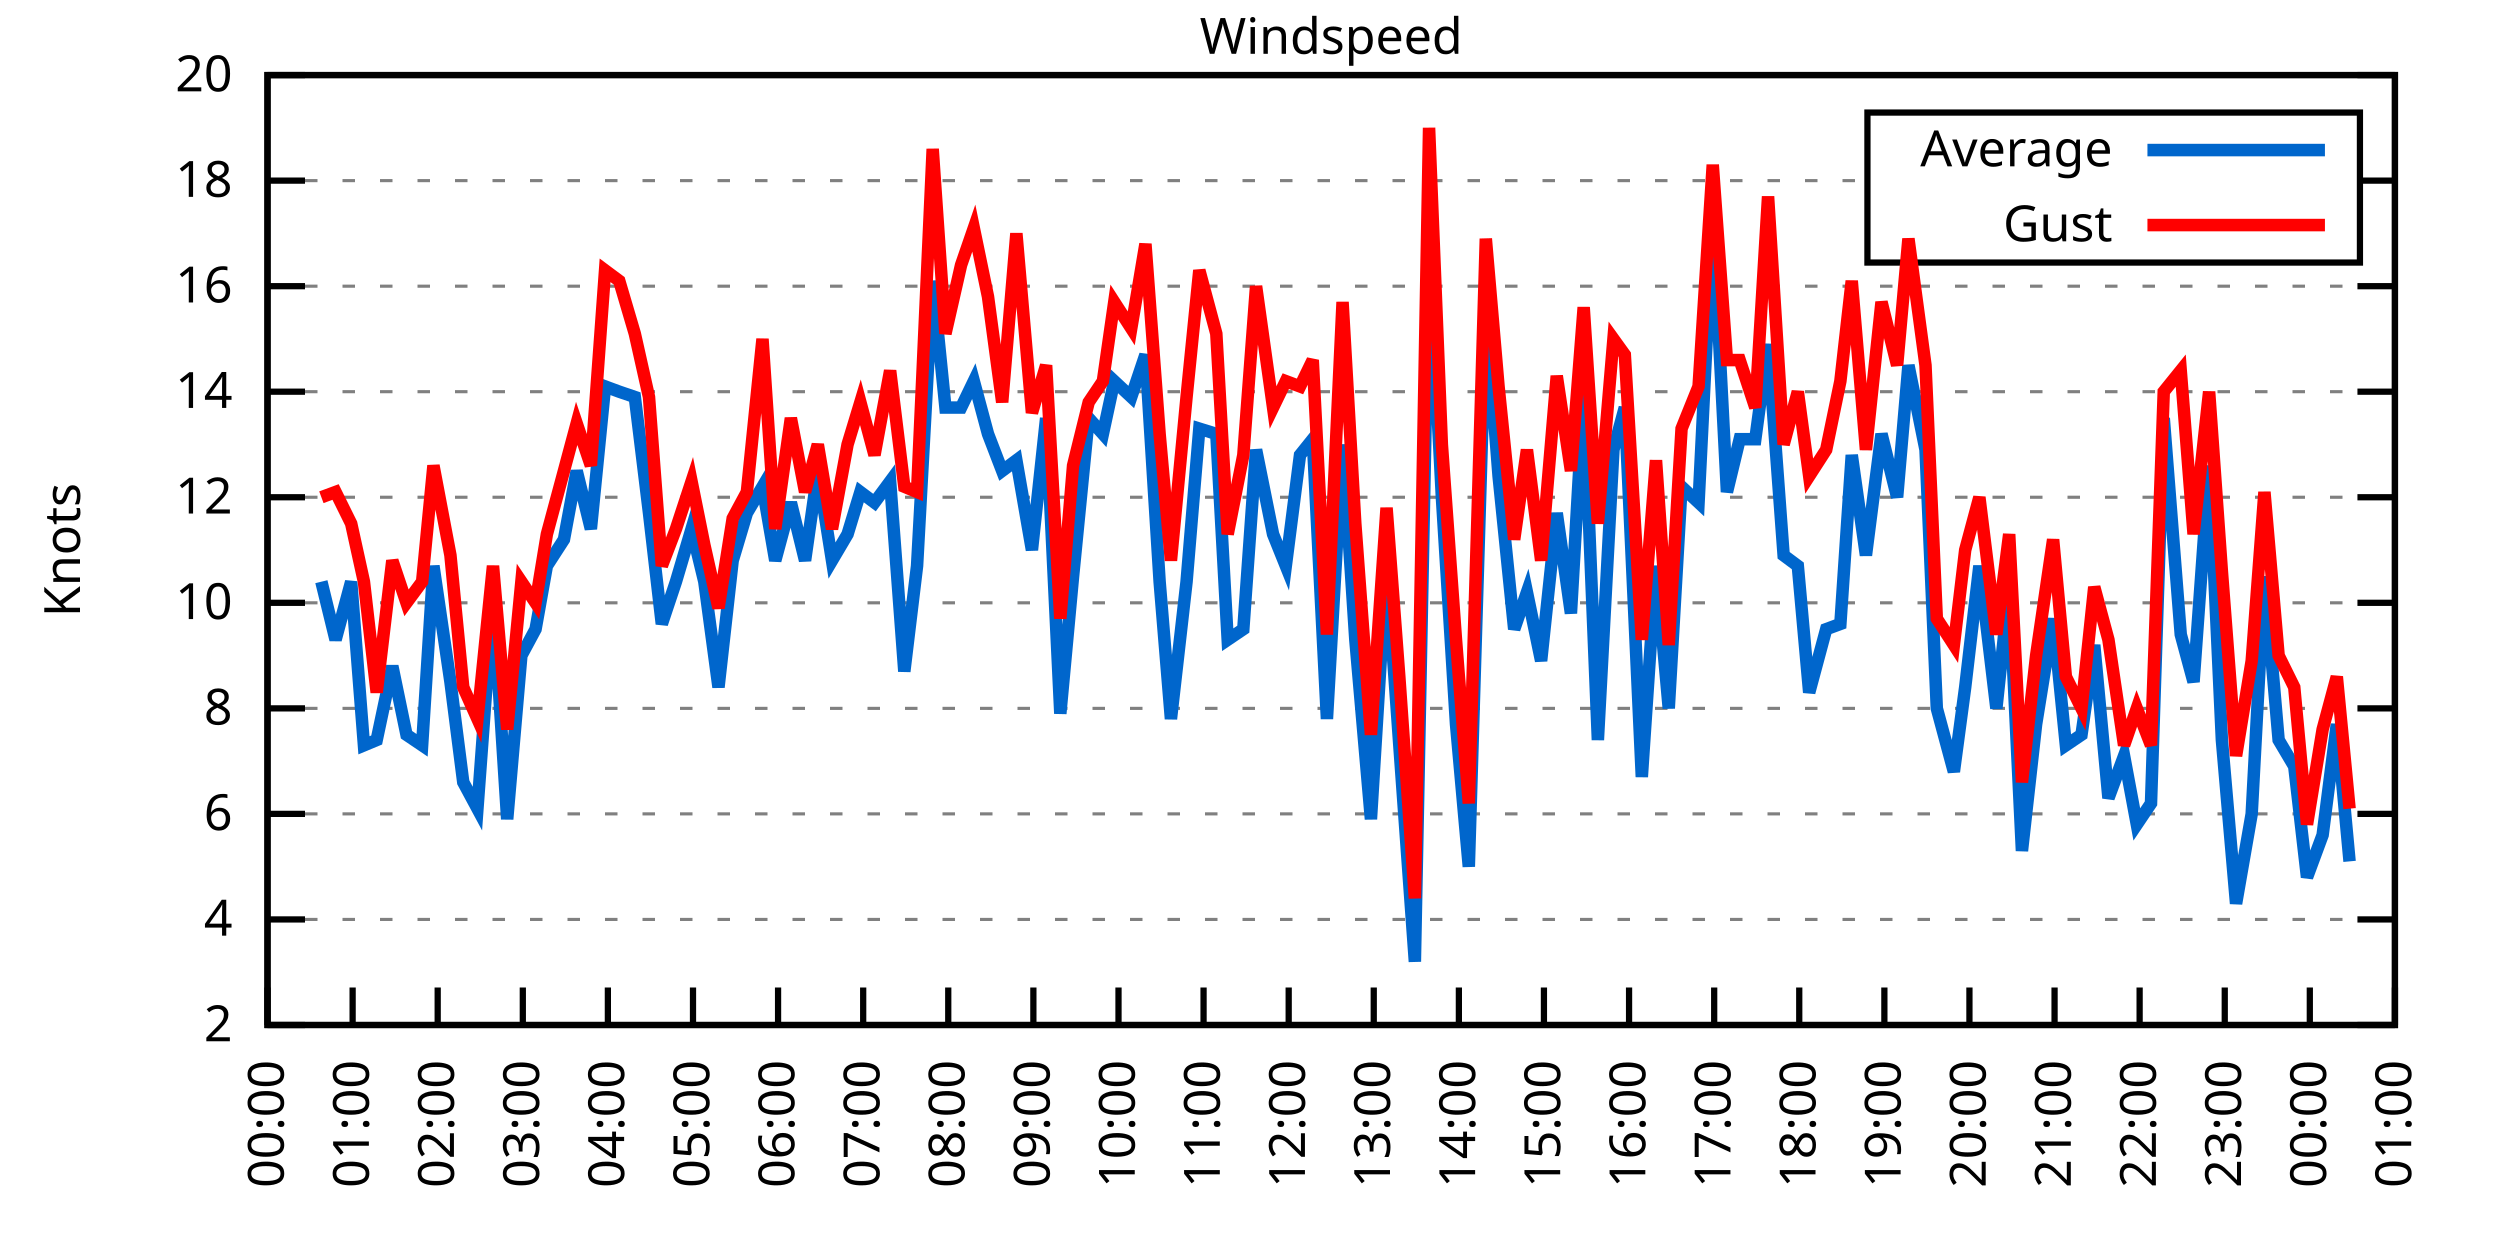
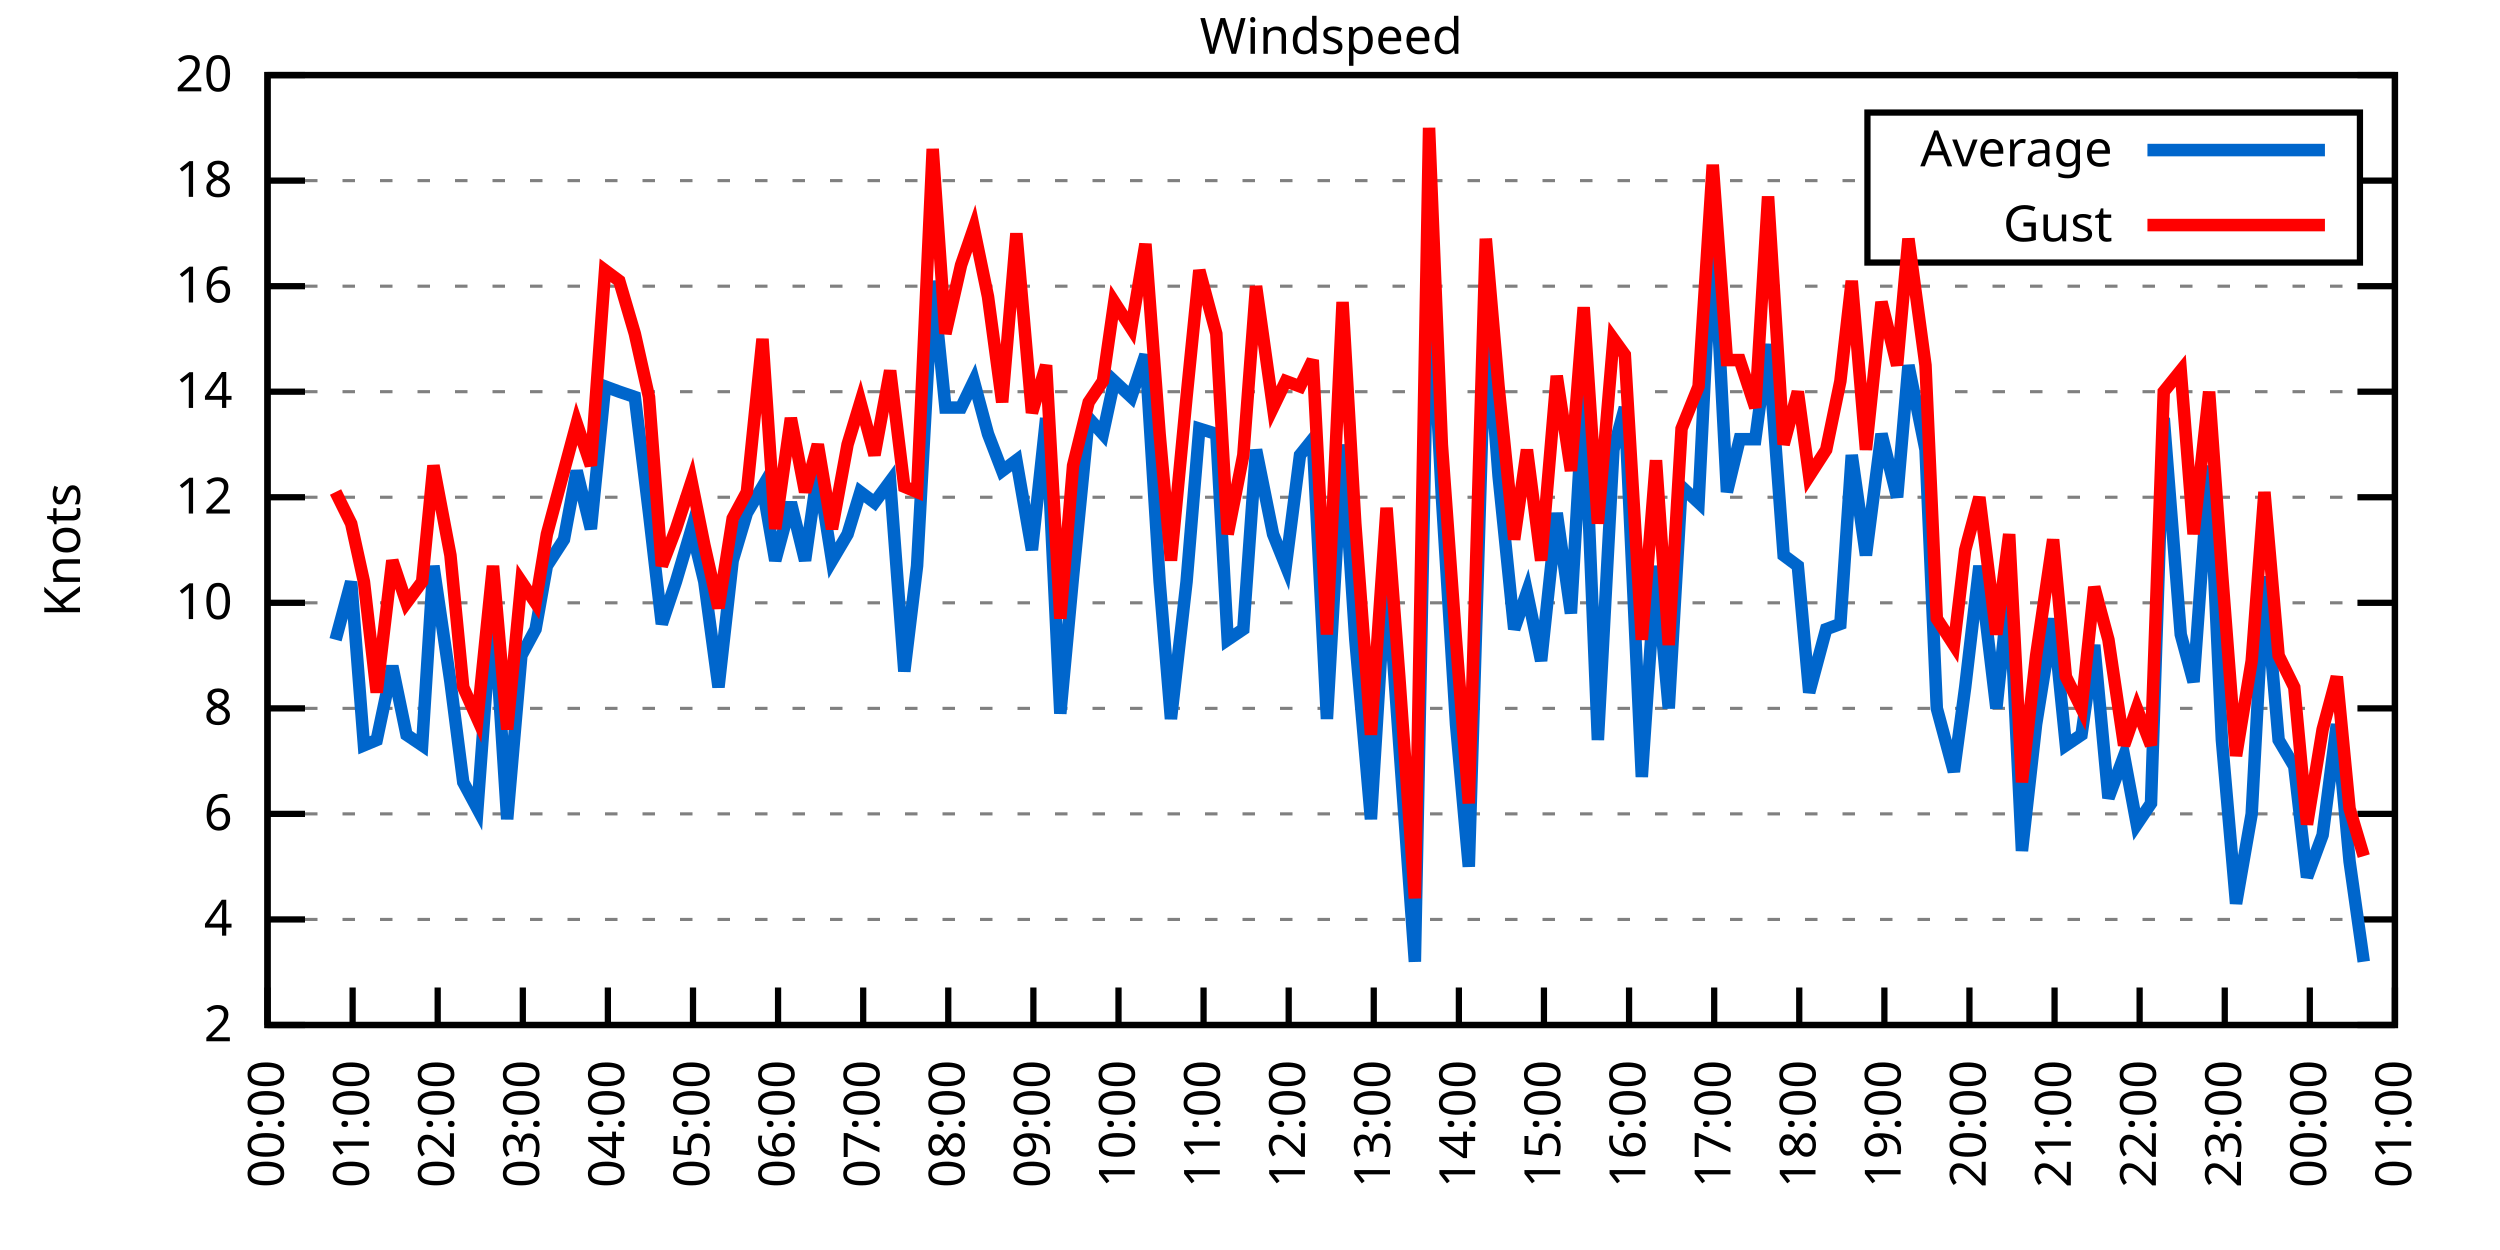
<svg xmlns="http://www.w3.org/2000/svg" xmlns:xlink="http://www.w3.org/1999/xlink" width="400" height="200" viewBox="0 0 400 200">
  <g id="gnuplot_canvas">
    <rect x="0" y="0" width="400" height="200" fill="none" />
    <defs>
      <circle id="gpDot" r="0.5" stroke-width="0.5" stroke="currentColor" />
      <path id="gpPt0" stroke-width="0.333" stroke="currentColor" d="M-1,0 h2 M0,-1 v2" />
      <path id="gpPt1" stroke-width="0.333" stroke="currentColor" d="M-1,-1 L1,1 M1,-1 L-1,1" />
      <path id="gpPt2" stroke-width="0.333" stroke="currentColor" d="M-1,0 L1,0 M0,-1 L0,1 M-1,-1 L1,1 M-1,1 L1,-1" />
      <rect id="gpPt3" stroke-width="0.333" stroke="currentColor" x="-1" y="-1" width="2" height="2" />
      <rect id="gpPt4" stroke-width="0.333" stroke="currentColor" fill="currentColor" x="-1" y="-1" width="2" height="2" />
      <circle id="gpPt5" stroke-width="0.333" stroke="currentColor" cx="0" cy="0" r="1" />
      <use xlink:href="#gpPt5" id="gpPt6" fill="currentColor" stroke="none" />
      <path id="gpPt7" stroke-width="0.333" stroke="currentColor" d="M0,-1.33 L-1.33,0.67 L1.33,0.67 z" />
      <use xlink:href="#gpPt7" id="gpPt8" fill="currentColor" stroke="none" />
      <use xlink:href="#gpPt7" id="gpPt9" stroke="currentColor" transform="rotate(180)" />
      <use xlink:href="#gpPt9" id="gpPt10" fill="currentColor" stroke="none" />
      <use xlink:href="#gpPt3" id="gpPt11" stroke="currentColor" transform="rotate(45)" />
      <use xlink:href="#gpPt11" id="gpPt12" fill="currentColor" stroke="none" />
      <path id="gpPt13" stroke-width="0.333" stroke="currentColor" d="M0,1.330 L1.265,0.411 L0.782,-1.067 L-0.782,-1.076 L-1.265,0.411 z" />
      <use xlink:href="#gpPt13" id="gpPt14" fill="currentColor" stroke="none" />
      <filter id="textbox" filterUnits="objectBoundingBox" x="0" y="0" height="1" width="1">
        <feFlood flood-color="white" flood-opacity="1" result="bgnd" />
        <feComposite in="SourceGraphic" in2="bgnd" operator="atop" />
      </filter>
      <filter id="greybox" filterUnits="objectBoundingBox" x="0" y="0" height="1" width="1">
        <feFlood flood-color="lightgrey" flood-opacity="1" result="grey" />
        <feComposite in="SourceGraphic" in2="grey" operator="atop" />
      </filter>
    </defs>
    <g fill="none" color="white" stroke="currentColor" stroke-width="1.00" stroke-linecap="butt" stroke-linejoin="miter">
</g>
    <g fill="none" color="black" stroke="currentColor" stroke-width="1.00" stroke-linecap="butt" stroke-linejoin="miter">
      <g stroke="none" shape-rendering="crispEdges">
        <polygon fill="rgb(255, 255, 255)" points="42.80,164.00 383.18,164.00 383.18,12.02 42.80,12.02 " />
      </g>
    </g>
    <g fill="none" color="black" stroke="currentColor" stroke-width="1.00" stroke-linecap="butt" stroke-linejoin="miter">
</g>
    <g fill="none" color="black" stroke="black" stroke-width="0.50" stroke-linecap="butt" stroke-linejoin="miter">
</g>
    <g fill="none" color="gray" stroke="currentColor" stroke-width="0.50" stroke-linecap="butt" stroke-linejoin="miter">
      <path stroke="gray" stroke-dasharray="2,4" class="gridline" d="M42.80,164.00 L383.19,164.00  " />
    </g>
    <g fill="none" color="gray" stroke="gray" stroke-width="1.00" stroke-linecap="butt" stroke-linejoin="miter">
</g>
    <g fill="none" color="black" stroke="currentColor" stroke-width="1.00" stroke-linecap="butt" stroke-linejoin="miter">
      <path stroke="black" d="M42.80,164.00 L48.80,164.00 M383.19,164.00 L377.19,164.00  " />
      <g transform="translate(37.20,166.60)" stroke="none" fill="black" font-family="Sans" font-size="8.00" text-anchor="end">
        <text>
          <tspan font-family="Sans"> 2</tspan>
        </text>
      </g>
    </g>
    <g fill="none" color="black" stroke="currentColor" stroke-width="1.00" stroke-linecap="butt" stroke-linejoin="miter">
</g>
    <g fill="none" color="black" stroke="black" stroke-width="0.50" stroke-linecap="butt" stroke-linejoin="miter">
</g>
    <g fill="none" color="gray" stroke="currentColor" stroke-width="0.50" stroke-linecap="butt" stroke-linejoin="miter">
      <path stroke="gray" stroke-dasharray="2,4" class="gridline" d="M42.80,147.11 L383.19,147.11  " />
    </g>
    <g fill="none" color="gray" stroke="gray" stroke-width="1.00" stroke-linecap="butt" stroke-linejoin="miter">
</g>
    <g fill="none" color="black" stroke="currentColor" stroke-width="1.00" stroke-linecap="butt" stroke-linejoin="miter">
      <path stroke="black" d="M42.80,147.11 L48.80,147.11 M383.19,147.11 L377.19,147.11  " />
      <g transform="translate(37.20,149.71)" stroke="none" fill="black" font-family="Sans" font-size="8.00" text-anchor="end">
        <text>
          <tspan font-family="Sans"> 4</tspan>
        </text>
      </g>
    </g>
    <g fill="none" color="black" stroke="currentColor" stroke-width="1.00" stroke-linecap="butt" stroke-linejoin="miter">
</g>
    <g fill="none" color="black" stroke="black" stroke-width="0.50" stroke-linecap="butt" stroke-linejoin="miter">
</g>
    <g fill="none" color="gray" stroke="currentColor" stroke-width="0.50" stroke-linecap="butt" stroke-linejoin="miter">
      <path stroke="gray" stroke-dasharray="2,4" class="gridline" d="M42.80,130.22 L383.19,130.22  " />
    </g>
    <g fill="none" color="gray" stroke="gray" stroke-width="1.00" stroke-linecap="butt" stroke-linejoin="miter">
</g>
    <g fill="none" color="black" stroke="currentColor" stroke-width="1.00" stroke-linecap="butt" stroke-linejoin="miter">
      <path stroke="black" d="M42.80,130.22 L48.80,130.22 M383.19,130.22 L377.19,130.22  " />
      <g transform="translate(37.20,132.82)" stroke="none" fill="black" font-family="Sans" font-size="8.00" text-anchor="end">
        <text>
          <tspan font-family="Sans"> 6</tspan>
        </text>
      </g>
    </g>
    <g fill="none" color="black" stroke="currentColor" stroke-width="1.00" stroke-linecap="butt" stroke-linejoin="miter">
</g>
    <g fill="none" color="black" stroke="black" stroke-width="0.50" stroke-linecap="butt" stroke-linejoin="miter">
</g>
    <g fill="none" color="gray" stroke="currentColor" stroke-width="0.50" stroke-linecap="butt" stroke-linejoin="miter">
      <path stroke="gray" stroke-dasharray="2,4" class="gridline" d="M42.80,113.34 L383.19,113.34  " />
    </g>
    <g fill="none" color="gray" stroke="gray" stroke-width="1.00" stroke-linecap="butt" stroke-linejoin="miter">
</g>
    <g fill="none" color="black" stroke="currentColor" stroke-width="1.00" stroke-linecap="butt" stroke-linejoin="miter">
      <path stroke="black" d="M42.80,113.34 L48.80,113.34 M383.19,113.34 L377.19,113.34  " />
      <g transform="translate(37.20,115.94)" stroke="none" fill="black" font-family="Sans" font-size="8.00" text-anchor="end">
        <text>
          <tspan font-family="Sans"> 8</tspan>
        </text>
      </g>
    </g>
    <g fill="none" color="black" stroke="currentColor" stroke-width="1.00" stroke-linecap="butt" stroke-linejoin="miter">
</g>
    <g fill="none" color="black" stroke="black" stroke-width="0.50" stroke-linecap="butt" stroke-linejoin="miter">
</g>
    <g fill="none" color="gray" stroke="currentColor" stroke-width="0.50" stroke-linecap="butt" stroke-linejoin="miter">
      <path stroke="gray" stroke-dasharray="2,4" class="gridline" d="M42.80,96.45 L383.19,96.45  " />
    </g>
    <g fill="none" color="gray" stroke="gray" stroke-width="1.00" stroke-linecap="butt" stroke-linejoin="miter">
</g>
    <g fill="none" color="black" stroke="currentColor" stroke-width="1.00" stroke-linecap="butt" stroke-linejoin="miter">
      <path stroke="black" d="M42.80,96.45 L48.80,96.45 M383.19,96.45 L377.19,96.45  " />
      <g transform="translate(37.20,99.05)" stroke="none" fill="black" font-family="Sans" font-size="8.00" text-anchor="end">
        <text>
          <tspan font-family="Sans"> 10</tspan>
        </text>
      </g>
    </g>
    <g fill="none" color="black" stroke="currentColor" stroke-width="1.00" stroke-linecap="butt" stroke-linejoin="miter">
</g>
    <g fill="none" color="black" stroke="black" stroke-width="0.50" stroke-linecap="butt" stroke-linejoin="miter">
</g>
    <g fill="none" color="gray" stroke="currentColor" stroke-width="0.50" stroke-linecap="butt" stroke-linejoin="miter">
      <path stroke="gray" stroke-dasharray="2,4" class="gridline" d="M42.80,79.56 L383.19,79.56  " />
    </g>
    <g fill="none" color="gray" stroke="gray" stroke-width="1.00" stroke-linecap="butt" stroke-linejoin="miter">
</g>
    <g fill="none" color="black" stroke="currentColor" stroke-width="1.00" stroke-linecap="butt" stroke-linejoin="miter">
      <path stroke="black" d="M42.80,79.56 L48.80,79.56 M383.19,79.56 L377.19,79.56  " />
      <g transform="translate(37.20,82.16)" stroke="none" fill="black" font-family="Sans" font-size="8.00" text-anchor="end">
        <text>
          <tspan font-family="Sans"> 12</tspan>
        </text>
      </g>
    </g>
    <g fill="none" color="black" stroke="currentColor" stroke-width="1.00" stroke-linecap="butt" stroke-linejoin="miter">
</g>
    <g fill="none" color="black" stroke="black" stroke-width="0.50" stroke-linecap="butt" stroke-linejoin="miter">
</g>
    <g fill="none" color="gray" stroke="currentColor" stroke-width="0.50" stroke-linecap="butt" stroke-linejoin="miter">
      <path stroke="gray" stroke-dasharray="2,4" class="gridline" d="M42.80,62.67 L383.19,62.67  " />
    </g>
    <g fill="none" color="gray" stroke="gray" stroke-width="1.00" stroke-linecap="butt" stroke-linejoin="miter">
</g>
    <g fill="none" color="black" stroke="currentColor" stroke-width="1.00" stroke-linecap="butt" stroke-linejoin="miter">
      <path stroke="black" d="M42.80,62.67 L48.80,62.67 M383.19,62.67 L377.19,62.67  " />
      <g transform="translate(37.20,65.27)" stroke="none" fill="black" font-family="Sans" font-size="8.00" text-anchor="end">
        <text>
          <tspan font-family="Sans"> 14</tspan>
        </text>
      </g>
    </g>
    <g fill="none" color="black" stroke="currentColor" stroke-width="1.00" stroke-linecap="butt" stroke-linejoin="miter">
</g>
    <g fill="none" color="black" stroke="black" stroke-width="0.50" stroke-linecap="butt" stroke-linejoin="miter">
</g>
    <g fill="none" color="gray" stroke="currentColor" stroke-width="0.50" stroke-linecap="butt" stroke-linejoin="miter">
      <path stroke="gray" stroke-dasharray="2,4" class="gridline" d="M42.80,45.79 L383.19,45.79  " />
    </g>
    <g fill="none" color="gray" stroke="gray" stroke-width="1.00" stroke-linecap="butt" stroke-linejoin="miter">
</g>
    <g fill="none" color="black" stroke="currentColor" stroke-width="1.00" stroke-linecap="butt" stroke-linejoin="miter">
      <path stroke="black" d="M42.80,45.79 L48.80,45.79 M383.19,45.79 L377.19,45.79  " />
      <g transform="translate(37.20,48.39)" stroke="none" fill="black" font-family="Sans" font-size="8.00" text-anchor="end">
        <text>
          <tspan font-family="Sans"> 16</tspan>
        </text>
      </g>
    </g>
    <g fill="none" color="black" stroke="currentColor" stroke-width="1.00" stroke-linecap="butt" stroke-linejoin="miter">
</g>
    <g fill="none" color="black" stroke="black" stroke-width="0.50" stroke-linecap="butt" stroke-linejoin="miter">
</g>
    <g fill="none" color="gray" stroke="currentColor" stroke-width="0.50" stroke-linecap="butt" stroke-linejoin="miter">
      <path stroke="gray" stroke-dasharray="2,4" class="gridline" d="M42.80,28.90 L298.79,28.90 M377.59,28.90 L383.19,28.90  " />
    </g>
    <g fill="none" color="gray" stroke="gray" stroke-width="1.00" stroke-linecap="butt" stroke-linejoin="miter">
</g>
    <g fill="none" color="black" stroke="currentColor" stroke-width="1.00" stroke-linecap="butt" stroke-linejoin="miter">
      <path stroke="black" d="M42.80,28.90 L48.80,28.90 M383.19,28.90 L377.19,28.90  " />
      <g transform="translate(37.20,31.50)" stroke="none" fill="black" font-family="Sans" font-size="8.00" text-anchor="end">
        <text>
          <tspan font-family="Sans"> 18</tspan>
        </text>
      </g>
    </g>
    <g fill="none" color="black" stroke="currentColor" stroke-width="1.00" stroke-linecap="butt" stroke-linejoin="miter">
</g>
    <g fill="none" color="black" stroke="black" stroke-width="0.50" stroke-linecap="butt" stroke-linejoin="miter">
</g>
    <g fill="none" color="gray" stroke="currentColor" stroke-width="0.50" stroke-linecap="butt" stroke-linejoin="miter">
      <path stroke="gray" stroke-dasharray="2,4" class="gridline" d="M42.80,12.01 L383.19,12.01  " />
    </g>
    <g fill="none" color="gray" stroke="gray" stroke-width="1.00" stroke-linecap="butt" stroke-linejoin="miter">
</g>
    <g fill="none" color="black" stroke="currentColor" stroke-width="1.00" stroke-linecap="butt" stroke-linejoin="miter">
      <path stroke="black" d="M42.80,12.01 L48.80,12.01 M383.19,12.01 L377.19,12.01  " />
      <g transform="translate(37.20,14.61)" stroke="none" fill="black" font-family="Sans" font-size="8.00" text-anchor="end">
        <text>
          <tspan font-family="Sans"> 20</tspan>
        </text>
      </g>
    </g>
    <g fill="none" color="black" stroke="currentColor" stroke-width="1.00" stroke-linecap="butt" stroke-linejoin="miter">
      <path stroke="black" d="M42.80,164.00 L42.80,158.00  " />
      <g transform="translate(45.40,169.60) rotate(270.00)" stroke="none" fill="black" font-family="Sans" font-size="8.00" text-anchor="end">
        <text>
          <tspan font-family="Sans">00:00</tspan>
        </text>
      </g>
    </g>
    <g fill="none" color="black" stroke="currentColor" stroke-width="1.00" stroke-linecap="butt" stroke-linejoin="miter">
      <path stroke="black" d="M56.42,164.00 L56.42,158.00  " />
      <g transform="translate(59.02,169.60) rotate(270.00)" stroke="none" fill="black" font-family="Sans" font-size="8.00" text-anchor="end">
        <text>
          <tspan font-family="Sans">01:00</tspan>
        </text>
      </g>
    </g>
    <g fill="none" color="black" stroke="currentColor" stroke-width="1.00" stroke-linecap="butt" stroke-linejoin="miter">
      <path stroke="black" d="M70.03,164.00 L70.03,158.00  " />
      <g transform="translate(72.63,169.60) rotate(270.00)" stroke="none" fill="black" font-family="Sans" font-size="8.00" text-anchor="end">
        <text>
          <tspan font-family="Sans">02:00</tspan>
        </text>
      </g>
    </g>
    <g fill="none" color="black" stroke="currentColor" stroke-width="1.00" stroke-linecap="butt" stroke-linejoin="miter">
      <path stroke="black" d="M83.65,164.00 L83.65,158.00  " />
      <g transform="translate(86.25,169.60) rotate(270.00)" stroke="none" fill="black" font-family="Sans" font-size="8.00" text-anchor="end">
        <text>
          <tspan font-family="Sans">03:00</tspan>
        </text>
      </g>
    </g>
    <g fill="none" color="black" stroke="currentColor" stroke-width="1.00" stroke-linecap="butt" stroke-linejoin="miter">
      <path stroke="black" d="M97.26,164.00 L97.26,158.00  " />
      <g transform="translate(99.86,169.60) rotate(270.00)" stroke="none" fill="black" font-family="Sans" font-size="8.00" text-anchor="end">
        <text>
          <tspan font-family="Sans">04:00</tspan>
        </text>
      </g>
    </g>
    <g fill="none" color="black" stroke="currentColor" stroke-width="1.00" stroke-linecap="butt" stroke-linejoin="miter">
      <path stroke="black" d="M110.88,164.00 L110.88,158.00  " />
      <g transform="translate(113.48,169.60) rotate(270.00)" stroke="none" fill="black" font-family="Sans" font-size="8.00" text-anchor="end">
        <text>
          <tspan font-family="Sans">05:00</tspan>
        </text>
      </g>
    </g>
    <g fill="none" color="black" stroke="currentColor" stroke-width="1.00" stroke-linecap="butt" stroke-linejoin="miter">
      <path stroke="black" d="M124.49,164.00 L124.49,158.00  " />
      <g transform="translate(127.09,169.60) rotate(270.00)" stroke="none" fill="black" font-family="Sans" font-size="8.00" text-anchor="end">
        <text>
          <tspan font-family="Sans">06:00</tspan>
        </text>
      </g>
    </g>
    <g fill="none" color="black" stroke="currentColor" stroke-width="1.00" stroke-linecap="butt" stroke-linejoin="miter">
      <path stroke="black" d="M138.11,164.00 L138.11,158.00  " />
      <g transform="translate(140.71,169.60) rotate(270.00)" stroke="none" fill="black" font-family="Sans" font-size="8.00" text-anchor="end">
        <text>
          <tspan font-family="Sans">07:00</tspan>
        </text>
      </g>
    </g>
    <g fill="none" color="black" stroke="currentColor" stroke-width="1.00" stroke-linecap="butt" stroke-linejoin="miter">
      <path stroke="black" d="M151.72,164.00 L151.72,158.00  " />
      <g transform="translate(154.32,169.60) rotate(270.00)" stroke="none" fill="black" font-family="Sans" font-size="8.00" text-anchor="end">
        <text>
          <tspan font-family="Sans">08:00</tspan>
        </text>
      </g>
    </g>
    <g fill="none" color="black" stroke="currentColor" stroke-width="1.00" stroke-linecap="butt" stroke-linejoin="miter">
      <path stroke="black" d="M165.34,164.00 L165.34,158.00  " />
      <g transform="translate(167.94,169.60) rotate(270.00)" stroke="none" fill="black" font-family="Sans" font-size="8.00" text-anchor="end">
        <text>
          <tspan font-family="Sans">09:00</tspan>
        </text>
      </g>
    </g>
    <g fill="none" color="black" stroke="currentColor" stroke-width="1.00" stroke-linecap="butt" stroke-linejoin="miter">
      <path stroke="black" d="M178.96,164.00 L178.96,158.00  " />
      <g transform="translate(181.56,169.60) rotate(270.00)" stroke="none" fill="black" font-family="Sans" font-size="8.00" text-anchor="end">
        <text>
          <tspan font-family="Sans">10:00</tspan>
        </text>
      </g>
    </g>
    <g fill="none" color="black" stroke="currentColor" stroke-width="1.00" stroke-linecap="butt" stroke-linejoin="miter">
      <path stroke="black" d="M192.57,164.00 L192.57,158.00  " />
      <g transform="translate(195.17,169.60) rotate(270.00)" stroke="none" fill="black" font-family="Sans" font-size="8.00" text-anchor="end">
        <text>
          <tspan font-family="Sans">11:00</tspan>
        </text>
      </g>
    </g>
    <g fill="none" color="black" stroke="currentColor" stroke-width="1.00" stroke-linecap="butt" stroke-linejoin="miter">
      <path stroke="black" d="M206.19,164.00 L206.19,158.00  " />
      <g transform="translate(208.79,169.60) rotate(270.00)" stroke="none" fill="black" font-family="Sans" font-size="8.00" text-anchor="end">
        <text>
          <tspan font-family="Sans">12:00</tspan>
        </text>
      </g>
    </g>
    <g fill="none" color="black" stroke="currentColor" stroke-width="1.00" stroke-linecap="butt" stroke-linejoin="miter">
      <path stroke="black" d="M219.80,164.00 L219.80,158.00  " />
      <g transform="translate(222.40,169.60) rotate(270.00)" stroke="none" fill="black" font-family="Sans" font-size="8.00" text-anchor="end">
        <text>
          <tspan font-family="Sans">13:00</tspan>
        </text>
      </g>
    </g>
    <g fill="none" color="black" stroke="currentColor" stroke-width="1.00" stroke-linecap="butt" stroke-linejoin="miter">
      <path stroke="black" d="M233.42,164.00 L233.42,158.00  " />
      <g transform="translate(236.02,169.60) rotate(270.00)" stroke="none" fill="black" font-family="Sans" font-size="8.00" text-anchor="end">
        <text>
          <tspan font-family="Sans">14:00</tspan>
        </text>
      </g>
    </g>
    <g fill="none" color="black" stroke="currentColor" stroke-width="1.00" stroke-linecap="butt" stroke-linejoin="miter">
      <path stroke="black" d="M247.03,164.00 L247.03,158.00  " />
      <g transform="translate(249.63,169.60) rotate(270.00)" stroke="none" fill="black" font-family="Sans" font-size="8.00" text-anchor="end">
        <text>
          <tspan font-family="Sans">15:00</tspan>
        </text>
      </g>
    </g>
    <g fill="none" color="black" stroke="currentColor" stroke-width="1.00" stroke-linecap="butt" stroke-linejoin="miter">
      <path stroke="black" d="M260.65,164.00 L260.65,158.00  " />
      <g transform="translate(263.25,169.60) rotate(270.00)" stroke="none" fill="black" font-family="Sans" font-size="8.00" text-anchor="end">
        <text>
          <tspan font-family="Sans">16:00</tspan>
        </text>
      </g>
    </g>
    <g fill="none" color="black" stroke="currentColor" stroke-width="1.00" stroke-linecap="butt" stroke-linejoin="miter">
      <path stroke="black" d="M274.27,164.00 L274.27,158.00  " />
      <g transform="translate(276.87,169.60) rotate(270.00)" stroke="none" fill="black" font-family="Sans" font-size="8.00" text-anchor="end">
        <text>
          <tspan font-family="Sans">17:00</tspan>
        </text>
      </g>
    </g>
    <g fill="none" color="black" stroke="currentColor" stroke-width="1.00" stroke-linecap="butt" stroke-linejoin="miter">
      <path stroke="black" d="M287.88,164.00 L287.88,158.00  " />
      <g transform="translate(290.48,169.60) rotate(270.00)" stroke="none" fill="black" font-family="Sans" font-size="8.00" text-anchor="end">
        <text>
          <tspan font-family="Sans">18:00</tspan>
        </text>
      </g>
    </g>
    <g fill="none" color="black" stroke="currentColor" stroke-width="1.00" stroke-linecap="butt" stroke-linejoin="miter">
      <path stroke="black" d="M301.50,164.00 L301.50,158.00  " />
      <g transform="translate(304.10,169.60) rotate(270.00)" stroke="none" fill="black" font-family="Sans" font-size="8.00" text-anchor="end">
        <text>
          <tspan font-family="Sans">19:00</tspan>
        </text>
      </g>
    </g>
    <g fill="none" color="black" stroke="currentColor" stroke-width="1.00" stroke-linecap="butt" stroke-linejoin="miter">
      <path stroke="black" d="M315.11,164.00 L315.11,158.00  " />
      <g transform="translate(317.71,169.60) rotate(270.00)" stroke="none" fill="black" font-family="Sans" font-size="8.00" text-anchor="end">
        <text>
          <tspan font-family="Sans">20:00</tspan>
        </text>
      </g>
    </g>
    <g fill="none" color="black" stroke="currentColor" stroke-width="1.00" stroke-linecap="butt" stroke-linejoin="miter">
      <path stroke="black" d="M328.73,164.00 L328.73,158.00  " />
      <g transform="translate(331.33,169.60) rotate(270.00)" stroke="none" fill="black" font-family="Sans" font-size="8.00" text-anchor="end">
        <text>
          <tspan font-family="Sans">21:00</tspan>
        </text>
      </g>
    </g>
    <g fill="none" color="black" stroke="currentColor" stroke-width="1.00" stroke-linecap="butt" stroke-linejoin="miter">
      <path stroke="black" d="M342.34,164.00 L342.34,158.00  " />
      <g transform="translate(344.94,169.60) rotate(270.00)" stroke="none" fill="black" font-family="Sans" font-size="8.00" text-anchor="end">
        <text>
          <tspan font-family="Sans">22:00</tspan>
        </text>
      </g>
    </g>
    <g fill="none" color="black" stroke="currentColor" stroke-width="1.00" stroke-linecap="butt" stroke-linejoin="miter">
      <path stroke="black" d="M355.96,164.00 L355.96,158.00  " />
      <g transform="translate(358.56,169.60) rotate(270.00)" stroke="none" fill="black" font-family="Sans" font-size="8.00" text-anchor="end">
        <text>
          <tspan font-family="Sans">23:00</tspan>
        </text>
      </g>
    </g>
    <g fill="none" color="black" stroke="currentColor" stroke-width="1.00" stroke-linecap="butt" stroke-linejoin="miter">
      <path stroke="black" d="M369.57,164.00 L369.57,158.00  " />
      <g transform="translate(372.17,169.60) rotate(270.00)" stroke="none" fill="black" font-family="Sans" font-size="8.00" text-anchor="end">
        <text>
          <tspan font-family="Sans">00:00</tspan>
        </text>
      </g>
    </g>
    <g fill="none" color="black" stroke="currentColor" stroke-width="1.00" stroke-linecap="butt" stroke-linejoin="miter">
      <path stroke="black" d="M383.19,164.00 L383.19,158.00  " />
      <g transform="translate(385.79,169.60) rotate(270.00)" stroke="none" fill="black" font-family="Sans" font-size="8.00" text-anchor="end">
        <text>
          <tspan font-family="Sans">01:00</tspan>
        </text>
      </g>
    </g>
    <g fill="none" color="black" stroke="currentColor" stroke-width="1.00" stroke-linecap="butt" stroke-linejoin="miter">
</g>
    <g fill="none" color="black" stroke="currentColor" stroke-width="1.00" stroke-linecap="butt" stroke-linejoin="miter">
      <path stroke="black" d="M42.80,12.01 L42.80,164.00 L383.19,164.00 L383.19,12.01 L42.80,12.01 Z  " />
    </g>
    <g fill="none" color="black" stroke="currentColor" stroke-width="1.00" stroke-linecap="butt" stroke-linejoin="miter">
</g>
    <g fill="none" color="black" stroke="currentColor" stroke-width="1.00" stroke-linecap="butt" stroke-linejoin="miter">
      <path stroke="black" d="M298.79,42.01 L298.79,18.01 L377.59,18.01 L377.59,42.01 L298.79,42.01 Z  " />
    </g>
    <g id="Windspeed_plot_1">
      <g fill="none" color="white" stroke="black" stroke-width="2.00" stroke-linecap="butt" stroke-linejoin="miter">
</g>
      <g fill="none" color="black" stroke="currentColor" stroke-width="2.00" stroke-linecap="butt" stroke-linejoin="miter">
        <g transform="translate(337.99,26.61)" stroke="none" fill="black" font-family="Sans" font-size="8.00" text-anchor="end">
          <text>
            <tspan font-family="Sans">Average</tspan>
          </text>
        </g>
      </g>
      <g fill="none" color="black" stroke="currentColor" stroke-width="2.00" stroke-linecap="butt" stroke-linejoin="miter">
-         <path stroke="rgb(  0, 102, 204)" d="M343.59,24.01 L371.99,24.01 M51.42,93.07 L53.69,102.36 L56.19,93.07 L58.23,119.25 L60.27,118.40 L62.77,106.58   L65.04,117.56 L67.54,119.25 L69.35,90.54 L72.07,109.11 L74.12,125.16 L76.39,129.38 L78.88,95.60 L81.15,131.07   L83.42,104.89 L85.69,100.67 L87.50,90.54 L90.23,86.32 L92.27,75.34 L94.54,84.63 L96.81,61.83 L99.08,62.67   L101.57,63.52 L103.84,82.09 L105.89,99.83 L108.15,93.07 L110.65,84.63 L112.69,93.07 L114.96,109.96 L117.23,89.69   L119.50,82.09 L122.00,77.87 L124.04,89.69 L126.54,80.41 L128.81,89.69 L130.85,75.34 L133.12,89.69 L135.61,85.47   L137.66,78.72 L139.92,80.41 L142.42,77.03 L144.69,107.43 L146.73,90.54 L149.23,44.94 L151.27,65.21 L153.77,65.21   L155.81,60.98 L158.08,69.43 L160.35,75.34 L162.62,73.65 L165.11,88.00 L167.38,66.90 L169.65,114.18 L171.69,92.23   L174.19,66.90 L176.46,69.43 L178.28,60.98 L181.00,63.52 L183.27,56.76 L185.54,93.07 L187.35,115.03 L189.85,93.07   L191.89,68.58 L194.61,69.43 L196.43,102.36 L198.93,100.67 L200.97,71.96 L203.69,85.47 L205.73,90.54 L208.00,72.81   L210.04,70.27 L212.31,115.03 L214.81,71.12 L216.85,102.36 L219.35,131.07 L221.85,90.54 L223.89,119.25 L226.38,153.87   L228.65,39.87 L230.70,79.56 L232.96,115.87 L235.01,138.67 L237.73,50.01 L239.77,76.18 L242.27,100.67 L244.31,94.76   L246.58,105.74 L249.08,82.09 L251.35,98.14 L253.39,62.67 L255.66,118.40 L258.15,71.96 L259.97,65.21 L262.69,124.31   L264.96,90.54 L267.00,113.34 L269.05,77.87 L271.77,80.41 L274.04,34.81 L276.31,78.72 L278.35,70.27 L280.85,70.27   L282.89,55.07 L285.38,88.85 L287.65,90.54 L289.47,110.80 L292.19,100.67 L294.46,99.83 L296.28,72.81 L298.55,88.85   L301.04,69.43 L303.54,79.56 L305.35,58.45 L308.08,71.96 L309.89,113.34 L312.62,123.47 L314.43,109.96 L316.70,90.54   L319.42,113.34 L321.47,93.92 L323.51,136.14 L325.78,115.87 L328.50,98.98 L330.54,119.25 L333.04,117.56 L335.08,103.20   L337.35,127.69 L339.85,120.94 L341.89,131.91 L344.16,128.54 L346.20,66.90 L348.92,101.52 L350.97,109.11 L353.46,74.49   L355.50,118.40 L357.77,144.58 L360.27,130.22 L362.31,92.23 L364.58,118.40 L367.08,122.62 L369.12,140.36 L371.62,133.60   L373.89,115.87 L375.93,137.82  " />
+         <path stroke="rgb(  0, 102, 204)" d="M343.59,24.01 L371.99,24.01 M53.69,102.36 L56.19,93.07 L58.23,119.25 L60.27,118.40 L62.77,106.58 L65.04,117.56   L67.54,119.25 L69.35,90.54 L72.07,109.11 L74.12,125.16 L76.39,129.38 L78.88,95.60 L81.15,131.07 L83.42,104.89   L85.69,100.67 L87.50,90.54 L90.23,86.32 L92.27,75.34 L94.54,84.63 L96.81,61.83 L99.08,62.67 L101.57,63.52   L103.84,82.09 L105.89,99.83 L108.15,93.07 L110.65,84.63 L112.69,93.07 L114.96,109.96 L117.23,89.69 L119.50,82.09   L122.00,77.87 L124.04,89.69 L126.54,80.41 L128.81,89.69 L130.85,75.34 L133.12,89.69 L135.61,85.47 L137.66,78.72   L139.92,80.41 L142.42,77.03 L144.69,107.43 L146.73,90.54 L149.23,44.94 L151.27,65.21 L153.77,65.21 L155.81,60.98   L158.08,69.43 L160.35,75.34 L162.62,73.65 L165.11,88.00 L167.38,66.90 L169.65,114.18 L171.69,92.23 L174.19,66.90   L176.46,69.43 L178.28,60.98 L181.00,63.52 L183.27,56.76 L185.54,93.07 L187.35,115.03 L189.85,93.07 L191.89,68.58   L194.61,69.43 L196.43,102.36 L198.93,100.67 L200.97,71.96 L203.69,85.47 L205.73,90.54 L208.00,72.81 L210.04,70.27   L212.31,115.03 L214.81,71.12 L216.85,102.36 L219.35,131.07 L221.85,90.54 L223.89,119.25 L226.38,153.87 L228.65,39.87   L230.70,79.56 L232.96,115.87 L235.01,138.67 L237.73,50.01 L239.77,76.18 L242.27,100.67 L244.31,94.76 L246.58,105.74   L249.08,82.09 L251.35,98.14 L253.39,62.67 L255.66,118.40 L258.15,71.96 L259.97,65.21 L262.69,124.31 L264.96,90.54   L267.00,113.34 L269.05,77.87 L271.77,80.41 L274.04,34.81 L276.31,78.72 L278.35,70.27 L280.85,70.27 L282.89,55.07   L285.38,88.85 L287.65,90.54 L289.47,110.80 L292.19,100.67 L294.46,99.83 L296.28,72.81 L298.55,88.85 L301.04,69.43   L303.54,79.56 L305.35,58.45 L308.08,71.96 L309.89,113.34 L312.62,123.47 L314.43,109.96 L316.70,90.54 L319.42,113.34   L321.47,93.92 L323.51,136.14 L325.78,115.87 L328.50,98.98 L330.54,119.25 L333.04,117.56 L335.08,103.20 L337.35,127.69   L339.85,120.94 L341.89,131.91 L344.16,128.54 L346.20,66.90 L348.92,101.52 L350.97,109.11 L353.46,74.49 L355.50,118.40   L357.77,144.58 L360.27,130.22 L362.31,92.23 L364.58,118.40 L367.08,122.62 L369.12,140.36 L371.62,133.60 L373.89,115.87   L375.93,137.82 L378.20,153.87  " />
      </g>
    </g>
    <g id="Windspeed_plot_2">
      <g fill="none" color="black" stroke="currentColor" stroke-width="2.00" stroke-linecap="butt" stroke-linejoin="miter">
        <g transform="translate(337.99,38.61)" stroke="none" fill="black" font-family="Sans" font-size="8.00" text-anchor="end">
          <text>
            <tspan font-family="Sans">Gust</tspan>
          </text>
        </g>
      </g>
      <g fill="none" color="black" stroke="currentColor" stroke-width="2.00" stroke-linecap="butt" stroke-linejoin="miter">
-         <path stroke="rgb(255,   0,   0)" d="M343.59,36.01 L371.99,36.01 M51.42,79.56 L53.69,78.72 L56.19,83.78 L58.23,93.07 L60.27,110.80 L62.77,89.69   L65.04,96.45 L67.54,93.07 L69.35,74.49 L72.07,88.85 L74.12,109.96 L76.39,115.03 L78.88,90.54 L81.15,116.71   L83.42,93.07 L85.69,96.45 L87.50,85.47 L90.23,75.34 L92.27,67.74 L94.54,74.49 L96.81,43.25 L99.08,44.94   L101.57,53.39 L103.84,63.52 L105.89,90.54 L108.15,84.63 L110.65,77.03 L112.69,87.16 L114.96,97.29 L117.23,82.94   L119.50,78.72 L122.00,54.23 L124.04,84.63 L126.54,66.90 L128.81,78.72 L130.85,71.12 L133.12,84.63 L135.61,71.12   L137.66,64.36 L139.92,72.81 L142.42,59.30 L144.69,77.87 L146.73,78.72 L149.23,23.83 L151.27,53.39 L153.77,42.41   L155.81,36.50 L158.08,47.47 L160.35,64.36 L162.62,37.34 L165.11,66.05 L167.38,58.45 L169.65,98.98 L171.69,74.49   L174.19,64.36 L176.46,60.98 L178.28,48.32 L181.00,52.54 L183.27,39.03 L185.54,69.43 L187.35,89.69 L189.85,63.52   L191.89,43.25 L194.61,53.39 L196.43,85.47 L198.93,72.81 L200.97,45.79 L203.69,65.21 L205.73,60.98 L208.00,61.83   L210.04,57.61 L212.31,101.52 L214.81,48.32 L216.85,83.78 L219.35,117.56 L221.85,81.25 L223.89,108.27 L226.38,143.73   L228.65,20.45 L230.70,71.12 L232.96,102.36 L235.01,128.54 L237.73,38.19 L239.77,61.83 L242.27,86.32 L244.31,71.96   L246.58,89.69 L249.08,60.14 L251.35,75.34 L253.39,49.16 L255.66,83.78 L258.15,54.23 L259.97,56.76 L262.69,102.36   L264.96,73.65 L267.00,103.20 L269.05,68.58 L271.77,61.83 L274.04,26.36 L276.31,57.61 L278.35,57.61 L280.85,65.21   L282.89,31.43 L285.38,71.12 L287.65,62.67 L289.47,76.18 L292.19,71.96 L294.46,60.98 L296.28,44.94 L298.55,71.96   L301.04,48.32 L303.54,58.45 L305.35,38.19 L308.08,58.45 L309.89,98.98 L312.62,103.20 L314.43,88.00 L316.70,79.56   L319.42,101.52 L321.47,85.47 L323.51,125.16 L325.78,104.89 L328.50,86.32 L330.54,108.27 L333.04,113.34 L335.08,93.92   L337.35,102.36 L339.85,119.25 L341.89,113.34 L344.16,119.25 L346.20,62.67 L348.92,59.30 L350.97,85.47 L353.46,62.67   L355.50,91.38 L357.77,120.94 L360.27,105.74 L362.31,78.72 L364.58,104.89 L367.08,109.96 L369.12,131.91 L371.62,116.71   L373.89,108.27 L375.93,129.38  " />
+         <path stroke="rgb(255,   0,   0)" d="M343.59,36.01 L371.99,36.01 M53.69,78.72 L56.19,83.78 L58.23,93.07 L60.27,110.80 L62.77,89.69 L65.04,96.45   L67.54,93.07 L69.35,74.49 L72.07,88.85 L74.12,109.96 L76.39,115.03 L78.88,90.54 L81.15,116.71 L83.42,93.07   L85.69,96.45 L87.50,85.47 L90.23,75.34 L92.27,67.74 L94.54,74.49 L96.81,43.25 L99.08,44.94 L101.57,53.39   L103.84,63.52 L105.89,90.54 L108.15,84.63 L110.65,77.03 L112.69,87.16 L114.96,97.29 L117.23,82.94 L119.50,78.72   L122.00,54.23 L124.04,84.63 L126.54,66.90 L128.81,78.72 L130.85,71.12 L133.12,84.63 L135.61,71.12 L137.66,64.36   L139.92,72.81 L142.42,59.30 L144.69,77.87 L146.73,78.72 L149.23,23.83 L151.27,53.39 L153.77,42.41 L155.81,36.50   L158.08,47.47 L160.35,64.36 L162.62,37.34 L165.11,66.05 L167.38,58.45 L169.65,98.98 L171.69,74.49 L174.19,64.36   L176.46,60.98 L178.28,48.32 L181.00,52.54 L183.27,39.03 L185.54,69.43 L187.35,89.69 L189.85,63.52 L191.89,43.25   L194.61,53.39 L196.43,85.47 L198.93,72.81 L200.97,45.79 L203.69,65.21 L205.73,60.98 L208.00,61.83 L210.04,57.61   L212.31,101.52 L214.81,48.32 L216.85,83.78 L219.35,117.56 L221.85,81.25 L223.89,108.27 L226.38,143.73 L228.65,20.45   L230.70,71.12 L232.96,102.36 L235.01,128.54 L237.73,38.19 L239.77,61.83 L242.27,86.32 L244.31,71.96 L246.58,89.69   L249.08,60.14 L251.35,75.34 L253.39,49.16 L255.66,83.78 L258.15,54.23 L259.97,56.76 L262.69,102.36 L264.96,73.65   L267.00,103.20 L269.05,68.58 L271.77,61.83 L274.04,26.36 L276.31,57.61 L278.35,57.61 L280.85,65.21 L282.89,31.43   L285.38,71.12 L287.65,62.67 L289.47,76.18 L292.19,71.96 L294.46,60.98 L296.28,44.94 L298.55,71.96 L301.04,48.32   L303.54,58.45 L305.35,38.19 L308.08,58.45 L309.89,98.98 L312.62,103.20 L314.43,88.00 L316.70,79.56 L319.42,101.52   L321.47,85.47 L323.51,125.16 L325.78,104.89 L328.50,86.32 L330.54,108.27 L333.04,113.34 L335.08,93.92 L337.35,102.36   L339.85,119.25 L341.89,113.34 L344.16,119.25 L346.20,62.67 L348.92,59.30 L350.97,85.47 L353.46,62.67 L355.50,91.38   L357.77,120.94 L360.27,105.74 L362.31,78.72 L364.58,104.89 L367.08,109.96 L369.12,131.91 L371.62,116.71 L373.89,108.27   L375.93,129.38 L378.20,136.98  " />
      </g>
    </g>
    <g fill="none" color="black" stroke="currentColor" stroke-width="2.00" stroke-linecap="butt" stroke-linejoin="miter">
</g>
    <g fill="none" color="black" stroke="black" stroke-width="1.00" stroke-linecap="butt" stroke-linejoin="miter">
</g>
    <g fill="none" color="black" stroke="currentColor" stroke-width="1.00" stroke-linecap="butt" stroke-linejoin="miter">
      <path stroke="black" d="M42.80,12.01 L42.80,164.00 L383.19,164.00 L383.19,12.01 L42.80,12.01 Z  " />
      <g transform="translate(12.80,88.01) rotate(270.00)" stroke="none" fill="black" font-family="Sans" font-size="8.00" text-anchor="middle">
        <text>
          <tspan font-family="Sans">Knots</tspan>
        </text>
      </g>
    </g>
    <g fill="none" color="black" stroke="currentColor" stroke-width="1.00" stroke-linecap="butt" stroke-linejoin="miter">
</g>
    <g fill="none" color="black" stroke="currentColor" stroke-width="1.00" stroke-linecap="butt" stroke-linejoin="miter">
      <g transform="translate(212.99,8.61)" stroke="none" fill="black" font-family="Sans" font-size="8.00" text-anchor="middle">
        <text>
          <tspan font-family="Sans">Windspeed</tspan>
        </text>
      </g>
    </g>
    <g fill="none" color="black" stroke="currentColor" stroke-width="1.00" stroke-linecap="butt" stroke-linejoin="miter">
</g>
  </g>
</svg>
